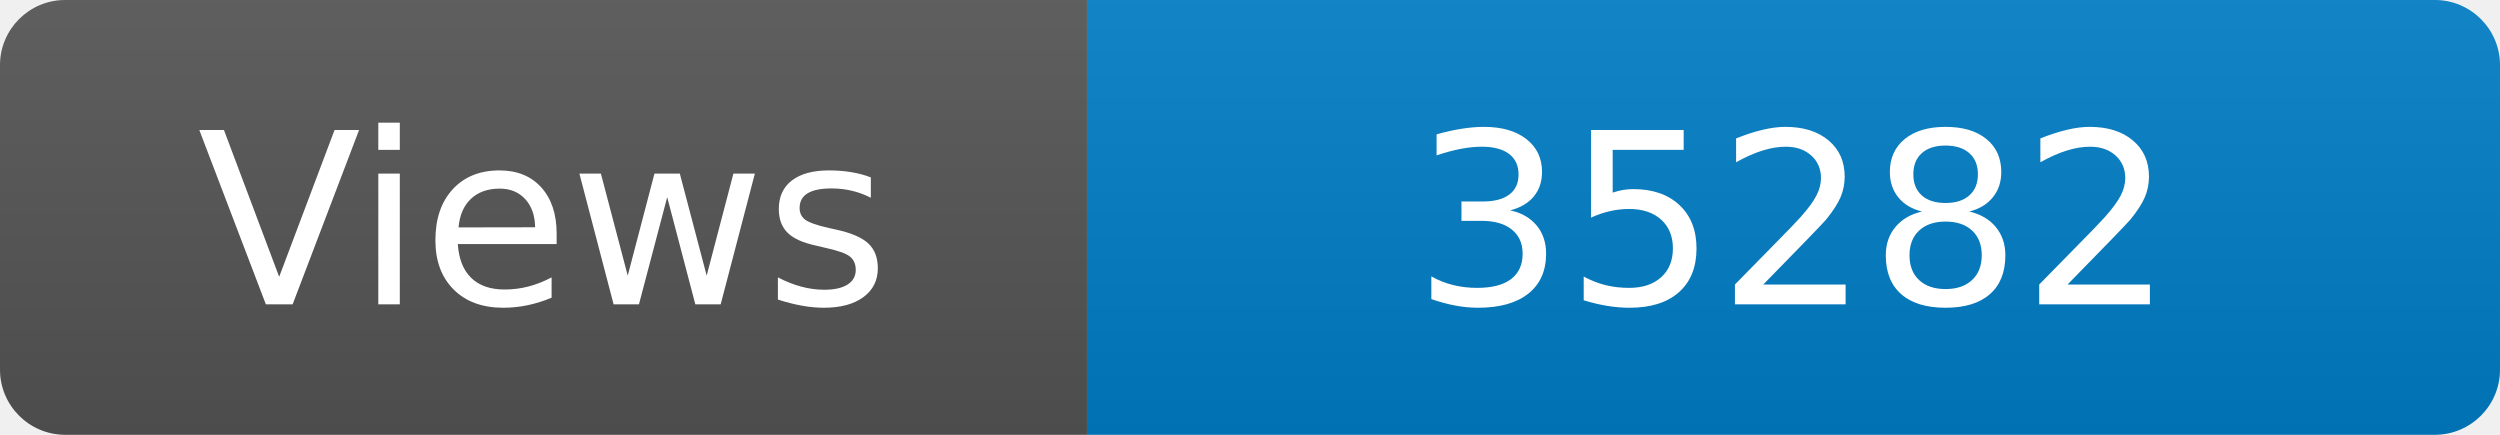
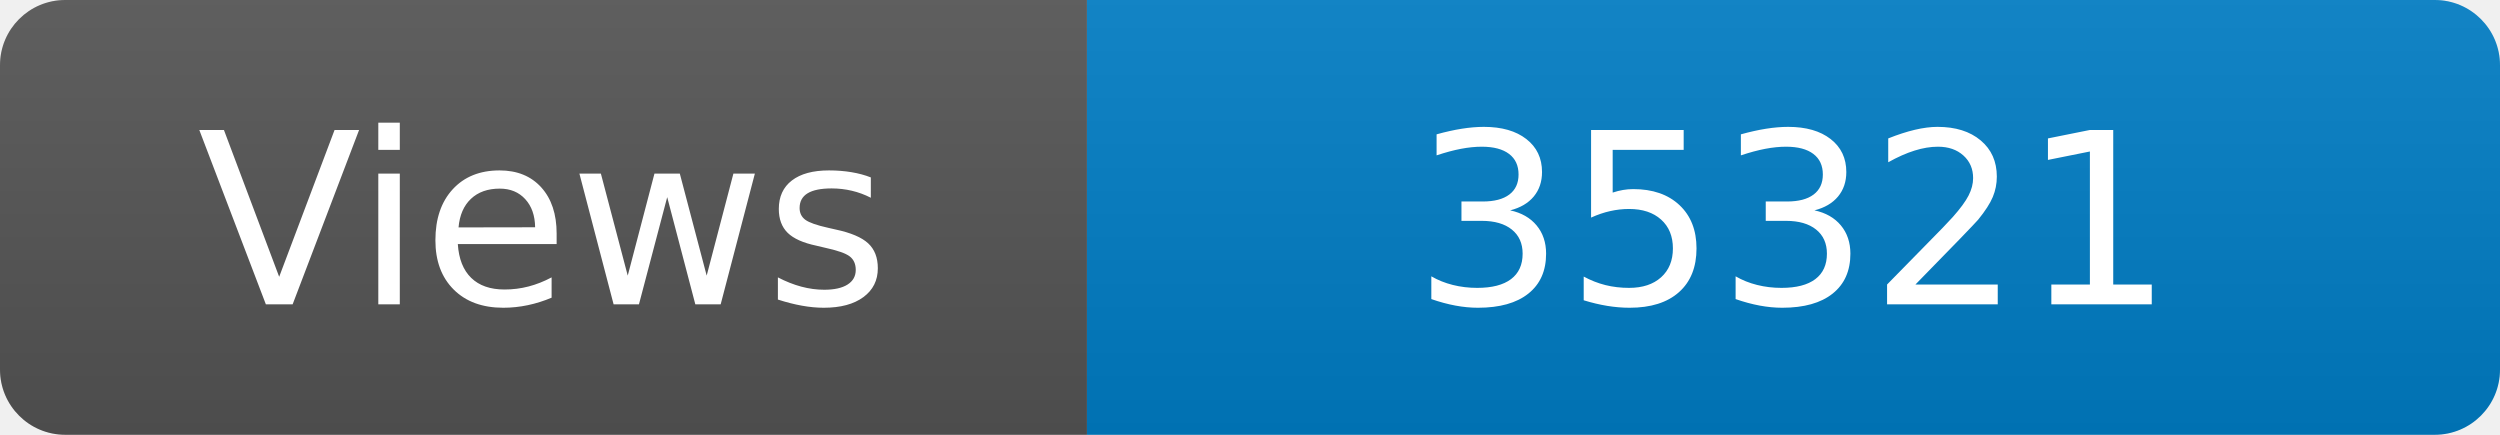
<svg xmlns="http://www.w3.org/2000/svg" width="115" height="20" role="img" aria-label="Maintained?: yes">
  <linearGradient id="s" x2="0" y2="100%">
    <stop offset="0" stop-color="#bbb" stop-opacity=".1" />
    <stop offset="1" stop-opacity=".1" />
  </linearGradient>
  <clipPath id="r">
    <rect width="115" height="20" rx="3" fill="#fff" />
  </clipPath>
  <g clip-path="url(#r)">
    <rect width="50" height="20" fill="#555" />
    <rect x="50" width="160" height="20" fill="#007ec6" />
    <rect width="115" height="20" fill="url(#s)" />
  </g>
  <g fill="#fff" text-anchor="middle" font-family="Verdana,Geneva,DejaVu Sans,sans-serif" font-size="110">
    <text x="250" y="140" transform="scale(.1)" fill="#fff">Views</text>
-     <text x="825" y="140" transform="scale(.1)" fill="#fff">35282</text>
+     <text x="825" y="140" transform="scale(.1)" fill="#fff">35321</text>
  </g>
</svg>
